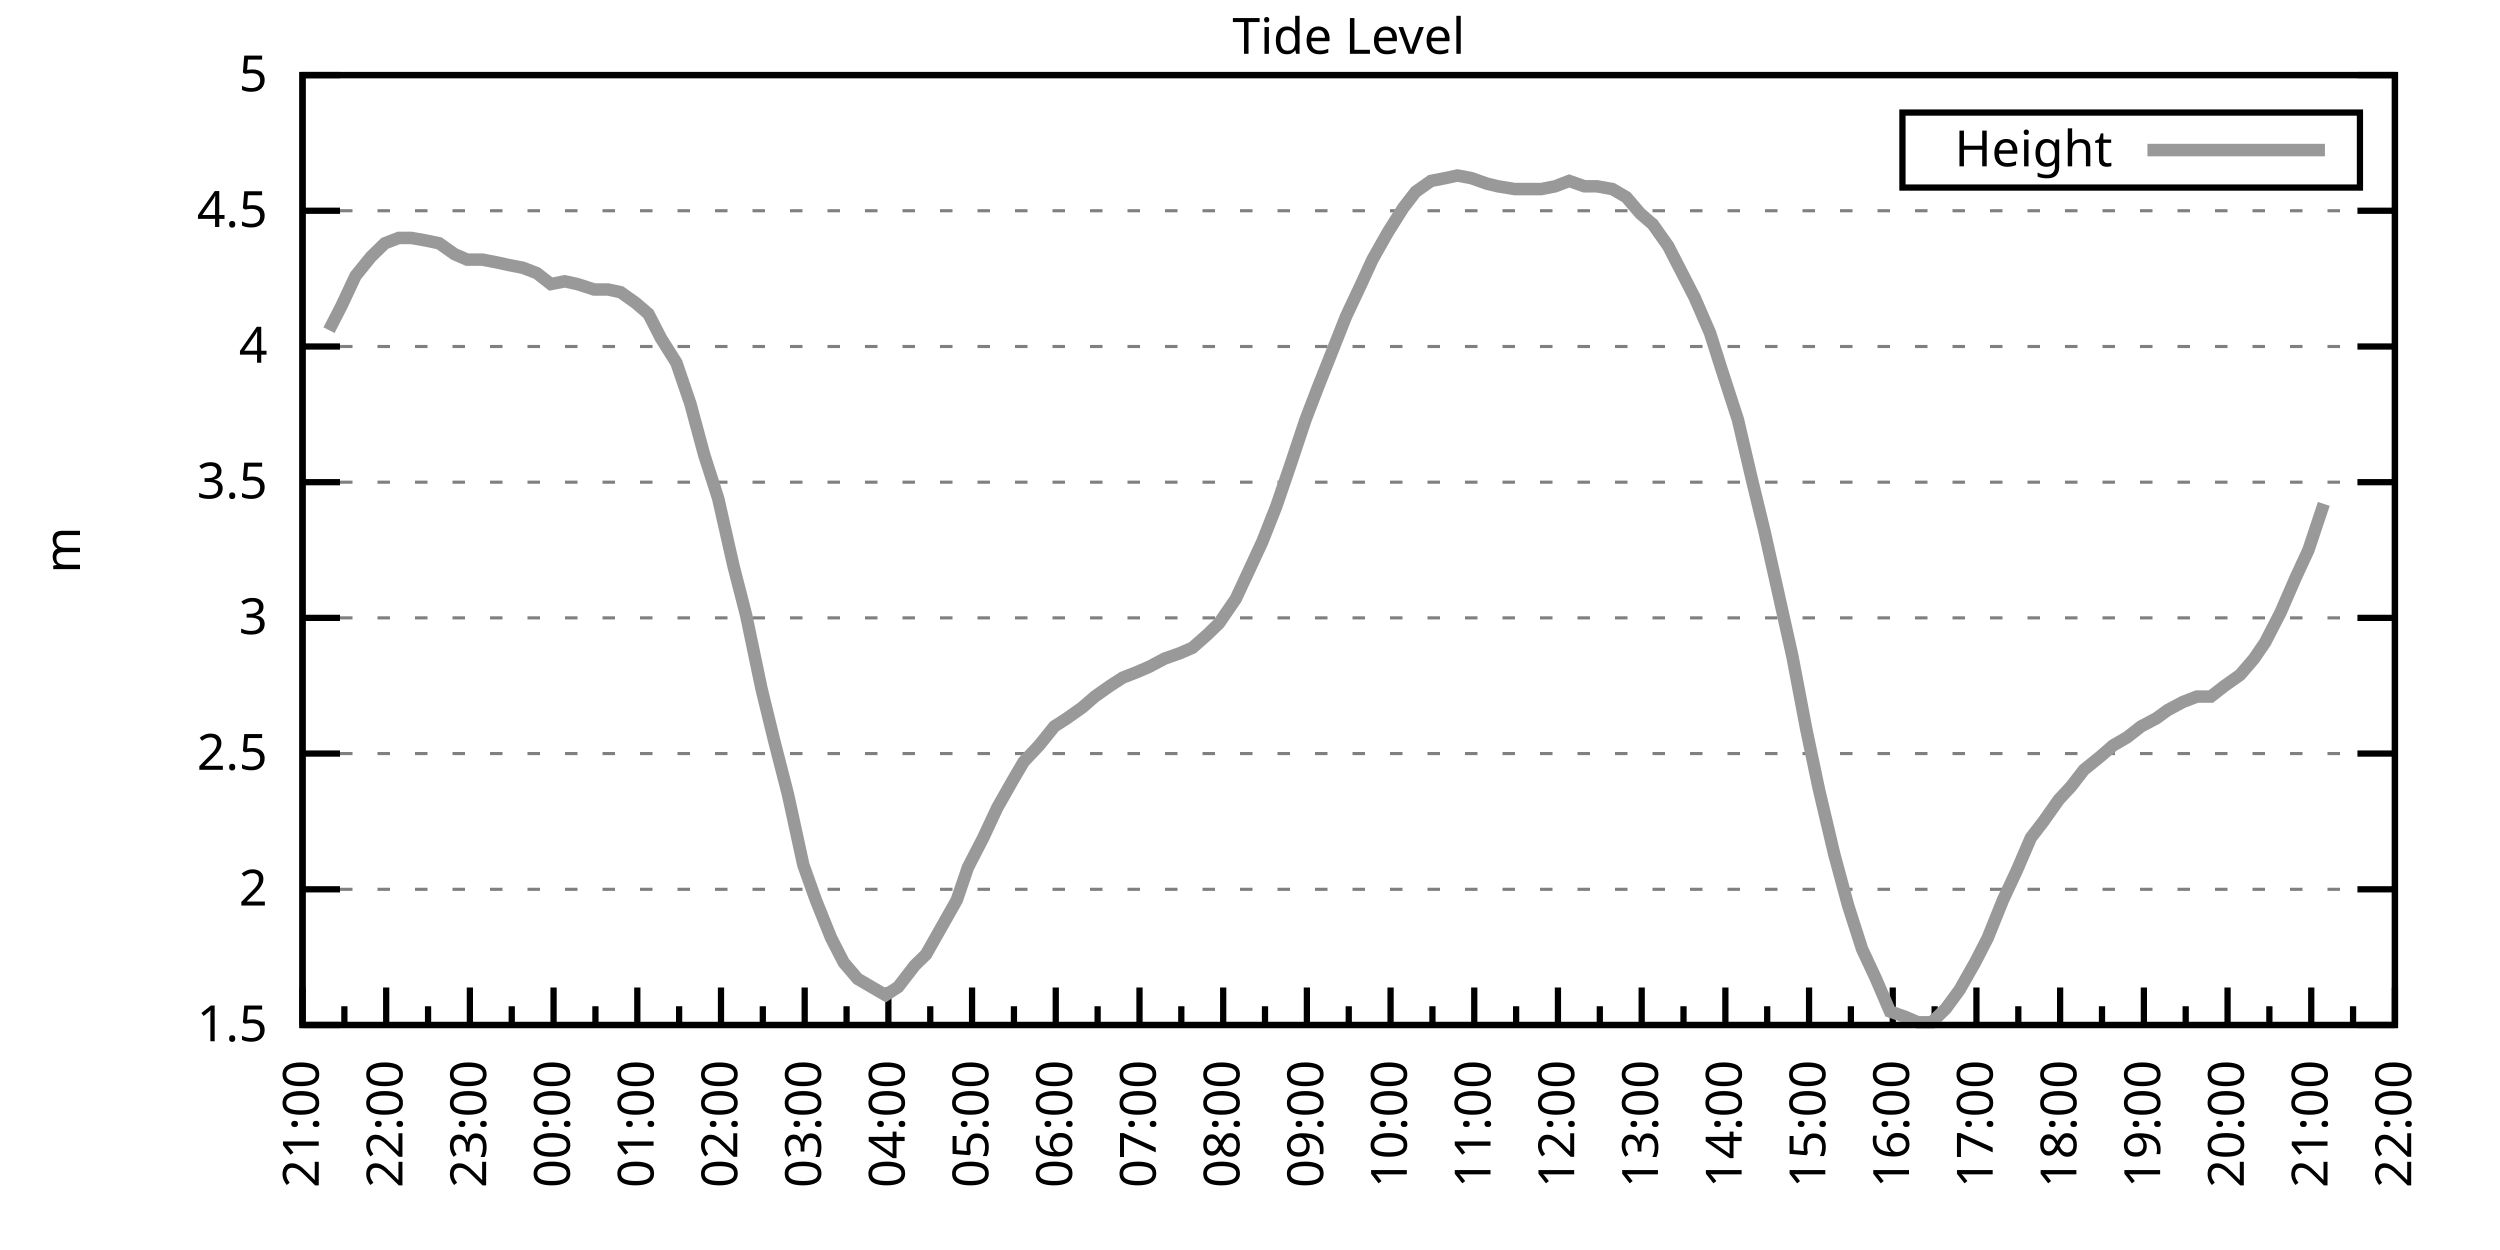
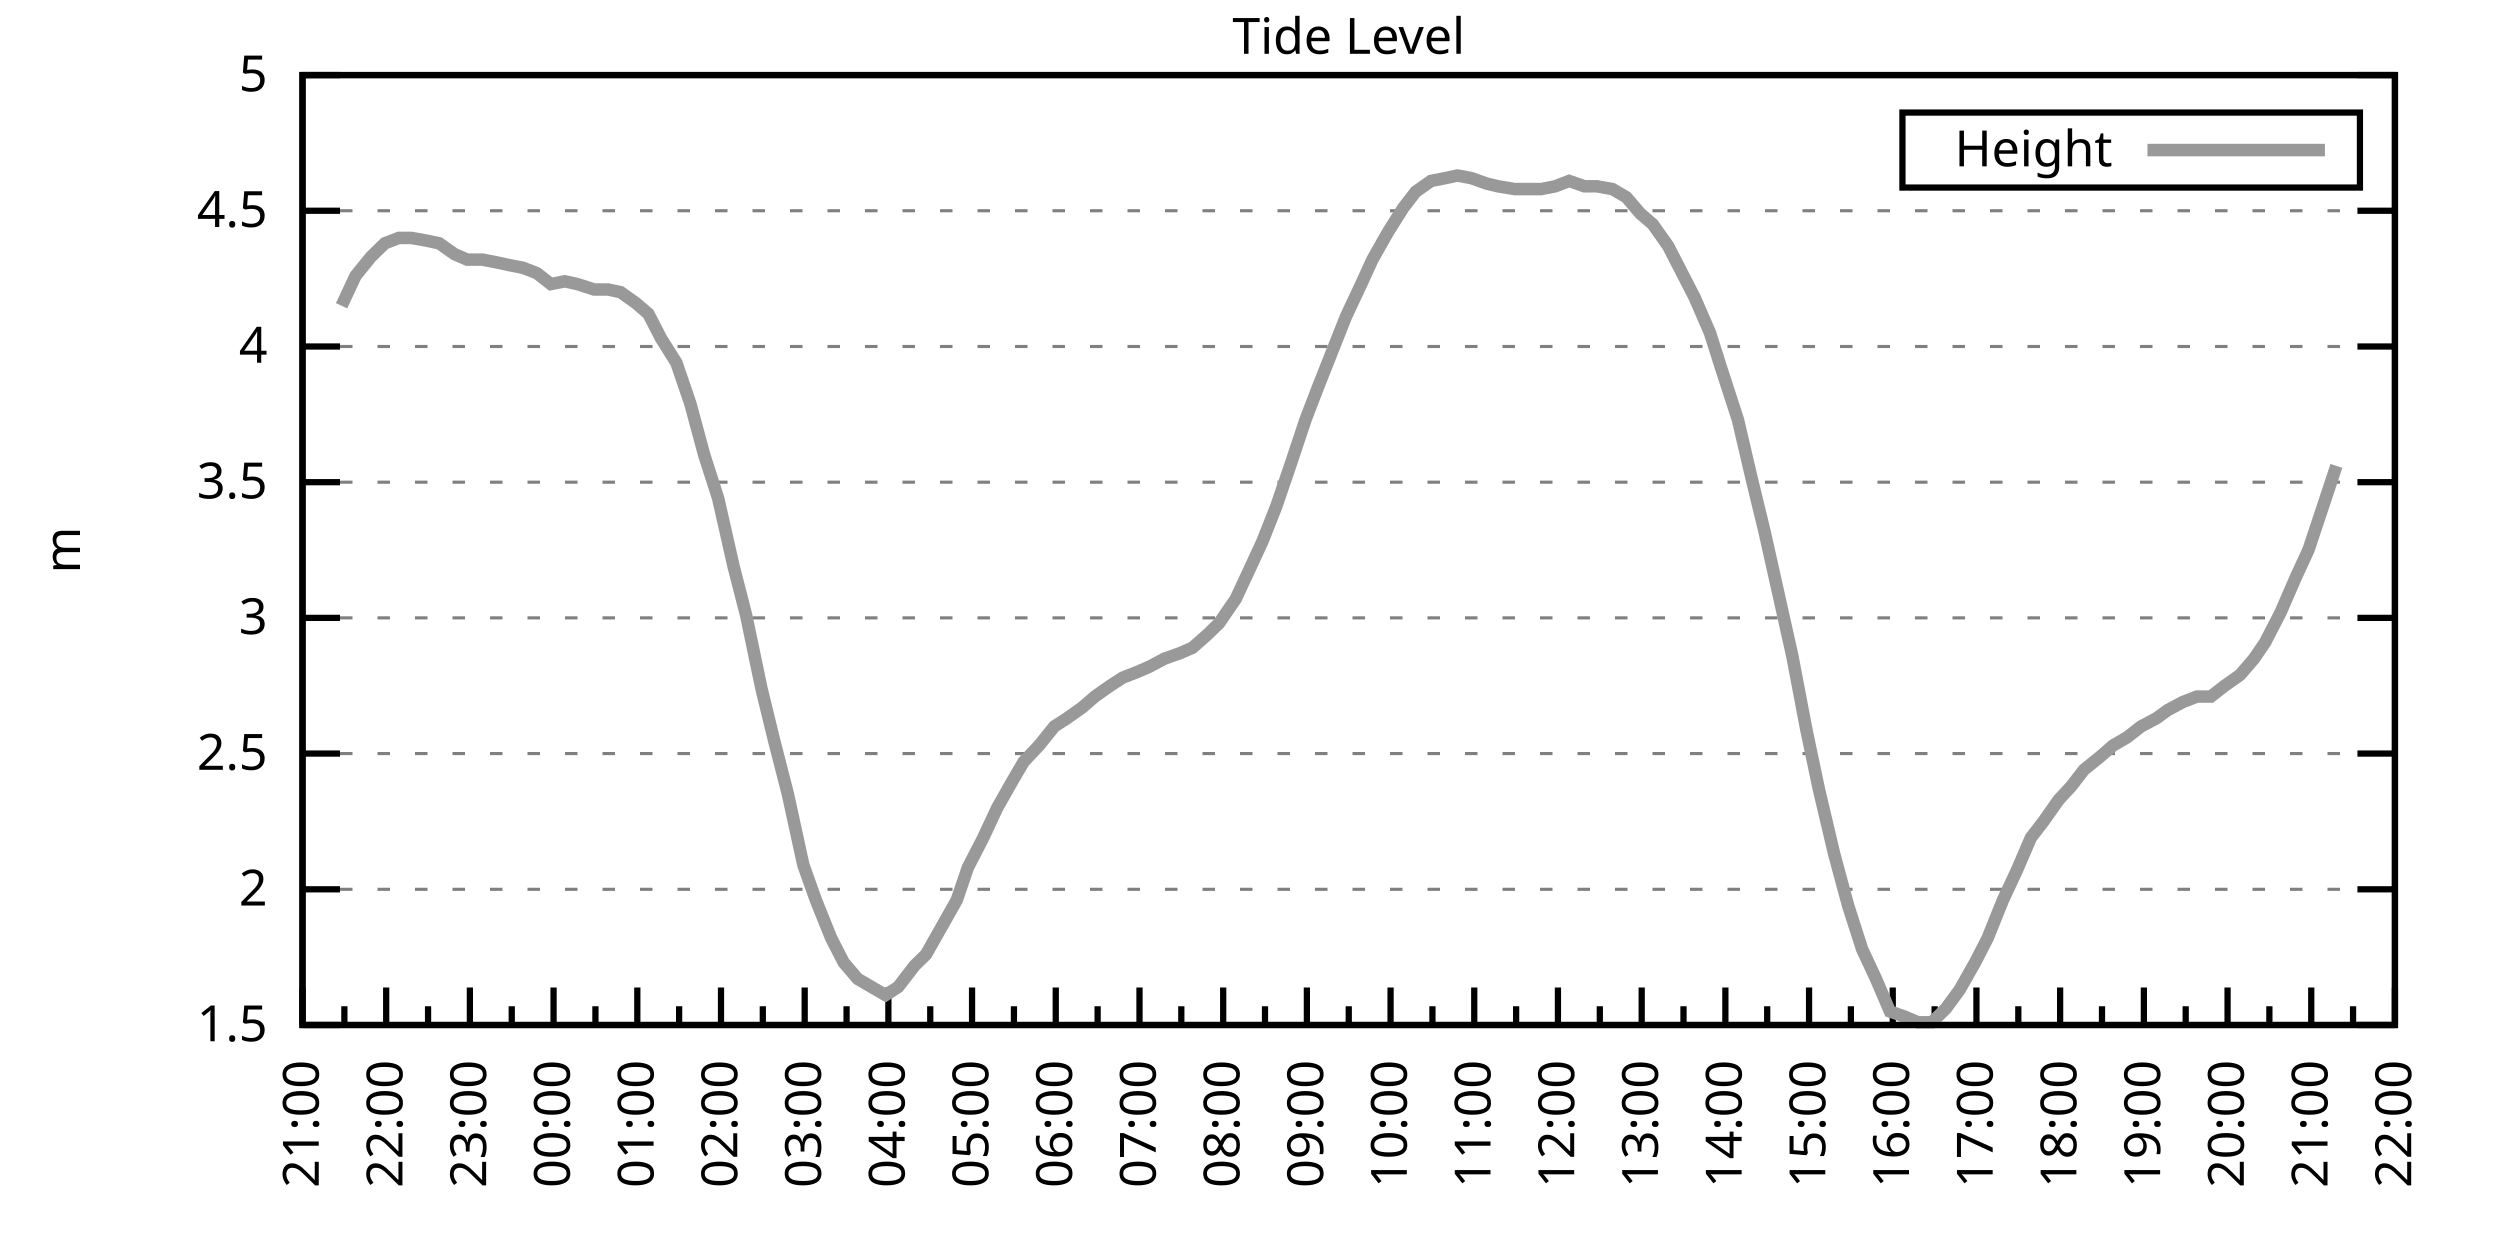
<svg xmlns="http://www.w3.org/2000/svg" xmlns:xlink="http://www.w3.org/1999/xlink" width="400" height="200" viewBox="0 0 400 200">
  <g id="gnuplot_canvas">
    <rect x="0" y="0" width="400" height="200" fill="none" />
    <defs>
      <circle id="gpDot" r="0.5" stroke-width="0.5" stroke="currentColor" />
      <path id="gpPt0" stroke-width="0.333" stroke="currentColor" d="M-1,0 h2 M0,-1 v2" />
      <path id="gpPt1" stroke-width="0.333" stroke="currentColor" d="M-1,-1 L1,1 M1,-1 L-1,1" />
      <path id="gpPt2" stroke-width="0.333" stroke="currentColor" d="M-1,0 L1,0 M0,-1 L0,1 M-1,-1 L1,1 M-1,1 L1,-1" />
      <rect id="gpPt3" stroke-width="0.333" stroke="currentColor" x="-1" y="-1" width="2" height="2" />
      <rect id="gpPt4" stroke-width="0.333" stroke="currentColor" fill="currentColor" x="-1" y="-1" width="2" height="2" />
      <circle id="gpPt5" stroke-width="0.333" stroke="currentColor" cx="0" cy="0" r="1" />
      <use xlink:href="#gpPt5" id="gpPt6" fill="currentColor" stroke="none" />
      <path id="gpPt7" stroke-width="0.333" stroke="currentColor" d="M0,-1.33 L-1.33,0.67 L1.33,0.67 z" />
      <use xlink:href="#gpPt7" id="gpPt8" fill="currentColor" stroke="none" />
      <use xlink:href="#gpPt7" id="gpPt9" stroke="currentColor" transform="rotate(180)" />
      <use xlink:href="#gpPt9" id="gpPt10" fill="currentColor" stroke="none" />
      <use xlink:href="#gpPt3" id="gpPt11" stroke="currentColor" transform="rotate(45)" />
      <use xlink:href="#gpPt11" id="gpPt12" fill="currentColor" stroke="none" />
      <path id="gpPt13" stroke-width="0.333" stroke="currentColor" d="M0,1.330 L1.265,0.411 L0.782,-1.067 L-0.782,-1.076 L-1.265,0.411 z" />
      <use xlink:href="#gpPt13" id="gpPt14" fill="currentColor" stroke="none" />
      <filter id="textbox" filterUnits="objectBoundingBox" x="0" y="0" height="1" width="1">
        <feFlood flood-color="white" flood-opacity="1" result="bgnd" />
        <feComposite in="SourceGraphic" in2="bgnd" operator="atop" />
      </filter>
      <filter id="greybox" filterUnits="objectBoundingBox" x="0" y="0" height="1" width="1">
        <feFlood flood-color="lightgrey" flood-opacity="1" result="grey" />
        <feComposite in="SourceGraphic" in2="grey" operator="atop" />
      </filter>
    </defs>
    <g fill="none" color="white" stroke="currentColor" stroke-width="1.00" stroke-linecap="butt" stroke-linejoin="miter">
</g>
    <g fill="none" color="black" stroke="currentColor" stroke-width="1.00" stroke-linecap="butt" stroke-linejoin="miter">
      <g stroke="none" shape-rendering="crispEdges">
        <polygon fill="rgb(255, 255, 255)" points="48.40,164.00 383.18,164.00 383.18,12.02 48.40,12.02 " />
      </g>
    </g>
    <g fill="none" color="black" stroke="currentColor" stroke-width="1.00" stroke-linecap="butt" stroke-linejoin="miter">
</g>
    <g fill="none" color="black" stroke="black" stroke-width="0.50" stroke-linecap="butt" stroke-linejoin="miter">
</g>
    <g fill="none" color="gray" stroke="currentColor" stroke-width="0.50" stroke-linecap="butt" stroke-linejoin="miter">
      <path stroke="gray" stroke-dasharray="2,4" class="gridline" d="M48.40,164.00 L383.19,164.00  " />
    </g>
    <g fill="none" color="gray" stroke="gray" stroke-width="1.00" stroke-linecap="butt" stroke-linejoin="miter">
</g>
    <g fill="none" color="black" stroke="currentColor" stroke-width="1.00" stroke-linecap="butt" stroke-linejoin="miter">
      <path stroke="black" d="M48.40,164.00 L54.40,164.00 M383.19,164.00 L377.19,164.00  " />
      <g transform="translate(42.80,166.60)" stroke="none" fill="black" font-family="Sans" font-size="8.00" text-anchor="end">
        <text>
          <tspan font-family="Sans"> 1.5</tspan>
        </text>
      </g>
    </g>
    <g fill="none" color="black" stroke="currentColor" stroke-width="1.00" stroke-linecap="butt" stroke-linejoin="miter">
</g>
    <g fill="none" color="black" stroke="black" stroke-width="0.50" stroke-linecap="butt" stroke-linejoin="miter">
</g>
    <g fill="none" color="gray" stroke="currentColor" stroke-width="0.50" stroke-linecap="butt" stroke-linejoin="miter">
      <path stroke="gray" stroke-dasharray="2,4" class="gridline" d="M48.40,142.29 L383.19,142.29  " />
    </g>
    <g fill="none" color="gray" stroke="gray" stroke-width="1.00" stroke-linecap="butt" stroke-linejoin="miter">
</g>
    <g fill="none" color="black" stroke="currentColor" stroke-width="1.00" stroke-linecap="butt" stroke-linejoin="miter">
      <path stroke="black" d="M48.40,142.29 L54.40,142.29 M383.19,142.29 L377.19,142.29  " />
      <g transform="translate(42.80,144.89)" stroke="none" fill="black" font-family="Sans" font-size="8.00" text-anchor="end">
        <text>
          <tspan font-family="Sans"> 2</tspan>
        </text>
      </g>
    </g>
    <g fill="none" color="black" stroke="currentColor" stroke-width="1.00" stroke-linecap="butt" stroke-linejoin="miter">
</g>
    <g fill="none" color="black" stroke="black" stroke-width="0.50" stroke-linecap="butt" stroke-linejoin="miter">
</g>
    <g fill="none" color="gray" stroke="currentColor" stroke-width="0.50" stroke-linecap="butt" stroke-linejoin="miter">
      <path stroke="gray" stroke-dasharray="2,4" class="gridline" d="M48.40,120.57 L383.19,120.57  " />
    </g>
    <g fill="none" color="gray" stroke="gray" stroke-width="1.00" stroke-linecap="butt" stroke-linejoin="miter">
</g>
    <g fill="none" color="black" stroke="currentColor" stroke-width="1.00" stroke-linecap="butt" stroke-linejoin="miter">
      <path stroke="black" d="M48.40,120.57 L54.40,120.57 M383.19,120.57 L377.19,120.57  " />
      <g transform="translate(42.80,123.17)" stroke="none" fill="black" font-family="Sans" font-size="8.00" text-anchor="end">
        <text>
          <tspan font-family="Sans"> 2.5</tspan>
        </text>
      </g>
    </g>
    <g fill="none" color="black" stroke="currentColor" stroke-width="1.00" stroke-linecap="butt" stroke-linejoin="miter">
</g>
    <g fill="none" color="black" stroke="black" stroke-width="0.50" stroke-linecap="butt" stroke-linejoin="miter">
</g>
    <g fill="none" color="gray" stroke="currentColor" stroke-width="0.50" stroke-linecap="butt" stroke-linejoin="miter">
      <path stroke="gray" stroke-dasharray="2,4" class="gridline" d="M48.40,98.86 L383.19,98.86  " />
    </g>
    <g fill="none" color="gray" stroke="gray" stroke-width="1.00" stroke-linecap="butt" stroke-linejoin="miter">
</g>
    <g fill="none" color="black" stroke="currentColor" stroke-width="1.00" stroke-linecap="butt" stroke-linejoin="miter">
      <path stroke="black" d="M48.40,98.86 L54.40,98.86 M383.19,98.86 L377.19,98.86  " />
      <g transform="translate(42.80,101.46)" stroke="none" fill="black" font-family="Sans" font-size="8.00" text-anchor="end">
        <text>
          <tspan font-family="Sans"> 3</tspan>
        </text>
      </g>
    </g>
    <g fill="none" color="black" stroke="currentColor" stroke-width="1.00" stroke-linecap="butt" stroke-linejoin="miter">
</g>
    <g fill="none" color="black" stroke="black" stroke-width="0.50" stroke-linecap="butt" stroke-linejoin="miter">
</g>
    <g fill="none" color="gray" stroke="currentColor" stroke-width="0.50" stroke-linecap="butt" stroke-linejoin="miter">
      <path stroke="gray" stroke-dasharray="2,4" class="gridline" d="M48.40,77.15 L383.19,77.15  " />
    </g>
    <g fill="none" color="gray" stroke="gray" stroke-width="1.00" stroke-linecap="butt" stroke-linejoin="miter">
</g>
    <g fill="none" color="black" stroke="currentColor" stroke-width="1.00" stroke-linecap="butt" stroke-linejoin="miter">
      <path stroke="black" d="M48.40,77.15 L54.40,77.15 M383.19,77.15 L377.19,77.15  " />
      <g transform="translate(42.80,79.75)" stroke="none" fill="black" font-family="Sans" font-size="8.00" text-anchor="end">
        <text>
          <tspan font-family="Sans"> 3.5</tspan>
        </text>
      </g>
    </g>
    <g fill="none" color="black" stroke="currentColor" stroke-width="1.00" stroke-linecap="butt" stroke-linejoin="miter">
</g>
    <g fill="none" color="black" stroke="black" stroke-width="0.50" stroke-linecap="butt" stroke-linejoin="miter">
</g>
    <g fill="none" color="gray" stroke="currentColor" stroke-width="0.50" stroke-linecap="butt" stroke-linejoin="miter">
      <path stroke="gray" stroke-dasharray="2,4" class="gridline" d="M48.40,55.44 L383.19,55.44  " />
    </g>
    <g fill="none" color="gray" stroke="gray" stroke-width="1.00" stroke-linecap="butt" stroke-linejoin="miter">
</g>
    <g fill="none" color="black" stroke="currentColor" stroke-width="1.00" stroke-linecap="butt" stroke-linejoin="miter">
      <path stroke="black" d="M48.40,55.44 L54.40,55.44 M383.19,55.44 L377.19,55.44  " />
      <g transform="translate(42.80,58.04)" stroke="none" fill="black" font-family="Sans" font-size="8.00" text-anchor="end">
        <text>
          <tspan font-family="Sans"> 4</tspan>
        </text>
      </g>
    </g>
    <g fill="none" color="black" stroke="currentColor" stroke-width="1.00" stroke-linecap="butt" stroke-linejoin="miter">
</g>
    <g fill="none" color="black" stroke="black" stroke-width="0.50" stroke-linecap="butt" stroke-linejoin="miter">
</g>
    <g fill="none" color="gray" stroke="currentColor" stroke-width="0.50" stroke-linecap="butt" stroke-linejoin="miter">
      <path stroke="gray" stroke-dasharray="2,4" class="gridline" d="M48.40,33.72 L383.19,33.72  " />
    </g>
    <g fill="none" color="gray" stroke="gray" stroke-width="1.00" stroke-linecap="butt" stroke-linejoin="miter">
</g>
    <g fill="none" color="black" stroke="currentColor" stroke-width="1.00" stroke-linecap="butt" stroke-linejoin="miter">
      <path stroke="black" d="M48.40,33.72 L54.40,33.72 M383.19,33.72 L377.19,33.72  " />
      <g transform="translate(42.80,36.32)" stroke="none" fill="black" font-family="Sans" font-size="8.00" text-anchor="end">
        <text>
          <tspan font-family="Sans"> 4.5</tspan>
        </text>
      </g>
    </g>
    <g fill="none" color="black" stroke="currentColor" stroke-width="1.00" stroke-linecap="butt" stroke-linejoin="miter">
</g>
    <g fill="none" color="black" stroke="black" stroke-width="0.50" stroke-linecap="butt" stroke-linejoin="miter">
</g>
    <g fill="none" color="gray" stroke="currentColor" stroke-width="0.50" stroke-linecap="butt" stroke-linejoin="miter">
      <path stroke="gray" stroke-dasharray="2,4" class="gridline" d="M48.40,12.01 L383.19,12.01  " />
    </g>
    <g fill="none" color="gray" stroke="gray" stroke-width="1.00" stroke-linecap="butt" stroke-linejoin="miter">
</g>
    <g fill="none" color="black" stroke="currentColor" stroke-width="1.00" stroke-linecap="butt" stroke-linejoin="miter">
      <path stroke="black" d="M48.40,12.01 L54.40,12.01 M383.19,12.01 L377.19,12.01  " />
      <g transform="translate(42.80,14.61)" stroke="none" fill="black" font-family="Sans" font-size="8.00" text-anchor="end">
        <text>
          <tspan font-family="Sans"> 5</tspan>
        </text>
      </g>
    </g>
    <g fill="none" color="black" stroke="currentColor" stroke-width="1.00" stroke-linecap="butt" stroke-linejoin="miter">
      <path stroke="black" d="M48.40,164.00 L48.40,158.00  " />
      <g transform="translate(51.00,169.60) rotate(270)" stroke="none" fill="black" font-family="Sans" font-size="8.00" text-anchor="end">
        <text>
          <tspan font-family="Sans">21:00</tspan>
        </text>
      </g>
    </g>
    <g fill="none" color="black" stroke="currentColor" stroke-width="1.00" stroke-linecap="butt" stroke-linejoin="miter">
      <path stroke="black" d="M55.10,164.00 L55.10,161.00 M61.79,164.00 L61.79,158.00  " />
      <g transform="translate(64.39,169.60) rotate(270)" stroke="none" fill="black" font-family="Sans" font-size="8.00" text-anchor="end">
        <text>
          <tspan font-family="Sans">22:00</tspan>
        </text>
      </g>
    </g>
    <g fill="none" color="black" stroke="currentColor" stroke-width="1.00" stroke-linecap="butt" stroke-linejoin="miter">
      <path stroke="black" d="M68.49,164.00 L68.49,161.00 M75.18,164.00 L75.18,158.00  " />
      <g transform="translate(77.78,169.60) rotate(270)" stroke="none" fill="black" font-family="Sans" font-size="8.00" text-anchor="end">
        <text>
          <tspan font-family="Sans">23:00</tspan>
        </text>
      </g>
    </g>
    <g fill="none" color="black" stroke="currentColor" stroke-width="1.00" stroke-linecap="butt" stroke-linejoin="miter">
      <path stroke="black" d="M81.88,164.00 L81.88,161.00 M88.57,164.00 L88.57,158.00  " />
      <g transform="translate(91.17,169.60) rotate(270)" stroke="none" fill="black" font-family="Sans" font-size="8.00" text-anchor="end">
        <text>
          <tspan font-family="Sans">00:00</tspan>
        </text>
      </g>
    </g>
    <g fill="none" color="black" stroke="currentColor" stroke-width="1.00" stroke-linecap="butt" stroke-linejoin="miter">
      <path stroke="black" d="M95.27,164.00 L95.27,161.00 M101.97,164.00 L101.97,158.00  " />
      <g transform="translate(104.57,169.60) rotate(270)" stroke="none" fill="black" font-family="Sans" font-size="8.00" text-anchor="end">
        <text>
          <tspan font-family="Sans">01:00</tspan>
        </text>
      </g>
    </g>
    <g fill="none" color="black" stroke="currentColor" stroke-width="1.00" stroke-linecap="butt" stroke-linejoin="miter">
      <path stroke="black" d="M108.66,164.00 L108.66,161.00 M115.36,164.00 L115.36,158.00  " />
      <g transform="translate(117.96,169.60) rotate(270)" stroke="none" fill="black" font-family="Sans" font-size="8.00" text-anchor="end">
        <text>
          <tspan font-family="Sans">02:00</tspan>
        </text>
      </g>
    </g>
    <g fill="none" color="black" stroke="currentColor" stroke-width="1.00" stroke-linecap="butt" stroke-linejoin="miter">
      <path stroke="black" d="M122.05,164.00 L122.05,161.00 M128.75,164.00 L128.75,158.00  " />
      <g transform="translate(131.35,169.60) rotate(270)" stroke="none" fill="black" font-family="Sans" font-size="8.00" text-anchor="end">
        <text>
          <tspan font-family="Sans">03:00</tspan>
        </text>
      </g>
    </g>
    <g fill="none" color="black" stroke="currentColor" stroke-width="1.00" stroke-linecap="butt" stroke-linejoin="miter">
      <path stroke="black" d="M135.45,164.00 L135.45,161.00 M142.14,164.00 L142.14,158.00  " />
      <g transform="translate(144.74,169.60) rotate(270)" stroke="none" fill="black" font-family="Sans" font-size="8.00" text-anchor="end">
        <text>
          <tspan font-family="Sans">04:00</tspan>
        </text>
      </g>
    </g>
    <g fill="none" color="black" stroke="currentColor" stroke-width="1.00" stroke-linecap="butt" stroke-linejoin="miter">
      <path stroke="black" d="M148.84,164.00 L148.84,161.00 M155.53,164.00 L155.53,158.00  " />
      <g transform="translate(158.13,169.60) rotate(270)" stroke="none" fill="black" font-family="Sans" font-size="8.00" text-anchor="end">
        <text>
          <tspan font-family="Sans">05:00</tspan>
        </text>
      </g>
    </g>
    <g fill="none" color="black" stroke="currentColor" stroke-width="1.00" stroke-linecap="butt" stroke-linejoin="miter">
      <path stroke="black" d="M162.23,164.00 L162.23,161.00 M168.92,164.00 L168.92,158.00  " />
      <g transform="translate(171.52,169.60) rotate(270)" stroke="none" fill="black" font-family="Sans" font-size="8.00" text-anchor="end">
        <text>
          <tspan font-family="Sans">06:00</tspan>
        </text>
      </g>
    </g>
    <g fill="none" color="black" stroke="currentColor" stroke-width="1.00" stroke-linecap="butt" stroke-linejoin="miter">
      <path stroke="black" d="M175.62,164.00 L175.62,161.00 M182.32,164.00 L182.32,158.00  " />
      <g transform="translate(184.92,169.60) rotate(270)" stroke="none" fill="black" font-family="Sans" font-size="8.00" text-anchor="end">
        <text>
          <tspan font-family="Sans">07:00</tspan>
        </text>
      </g>
    </g>
    <g fill="none" color="black" stroke="currentColor" stroke-width="1.00" stroke-linecap="butt" stroke-linejoin="miter">
      <path stroke="black" d="M189.01,164.00 L189.01,161.00 M195.71,164.00 L195.71,158.00  " />
      <g transform="translate(198.31,169.60) rotate(270)" stroke="none" fill="black" font-family="Sans" font-size="8.00" text-anchor="end">
        <text>
          <tspan font-family="Sans">08:00</tspan>
        </text>
      </g>
    </g>
    <g fill="none" color="black" stroke="currentColor" stroke-width="1.00" stroke-linecap="butt" stroke-linejoin="miter">
      <path stroke="black" d="M202.40,164.00 L202.40,161.00 M209.10,164.00 L209.10,158.00  " />
      <g transform="translate(211.70,169.60) rotate(270)" stroke="none" fill="black" font-family="Sans" font-size="8.00" text-anchor="end">
        <text>
          <tspan font-family="Sans">09:00</tspan>
        </text>
      </g>
    </g>
    <g fill="none" color="black" stroke="currentColor" stroke-width="1.00" stroke-linecap="butt" stroke-linejoin="miter">
      <path stroke="black" d="M215.80,164.00 L215.80,161.00 M222.49,164.00 L222.49,158.00  " />
      <g transform="translate(225.09,169.60) rotate(270)" stroke="none" fill="black" font-family="Sans" font-size="8.00" text-anchor="end">
        <text>
          <tspan font-family="Sans">10:00</tspan>
        </text>
      </g>
    </g>
    <g fill="none" color="black" stroke="currentColor" stroke-width="1.00" stroke-linecap="butt" stroke-linejoin="miter">
      <path stroke="black" d="M229.19,164.00 L229.19,161.00 M235.88,164.00 L235.88,158.00  " />
      <g transform="translate(238.48,169.60) rotate(270)" stroke="none" fill="black" font-family="Sans" font-size="8.00" text-anchor="end">
        <text>
          <tspan font-family="Sans">11:00</tspan>
        </text>
      </g>
    </g>
    <g fill="none" color="black" stroke="currentColor" stroke-width="1.00" stroke-linecap="butt" stroke-linejoin="miter">
      <path stroke="black" d="M242.58,164.00 L242.58,161.00 M249.27,164.00 L249.27,158.00  " />
      <g transform="translate(251.87,169.60) rotate(270)" stroke="none" fill="black" font-family="Sans" font-size="8.00" text-anchor="end">
        <text>
          <tspan font-family="Sans">12:00</tspan>
        </text>
      </g>
    </g>
    <g fill="none" color="black" stroke="currentColor" stroke-width="1.00" stroke-linecap="butt" stroke-linejoin="miter">
      <path stroke="black" d="M255.97,164.00 L255.97,161.00 M262.67,164.00 L262.67,158.00  " />
      <g transform="translate(265.27,169.60) rotate(270)" stroke="none" fill="black" font-family="Sans" font-size="8.00" text-anchor="end">
        <text>
          <tspan font-family="Sans">13:00</tspan>
        </text>
      </g>
    </g>
    <g fill="none" color="black" stroke="currentColor" stroke-width="1.00" stroke-linecap="butt" stroke-linejoin="miter">
      <path stroke="black" d="M269.36,164.00 L269.36,161.00 M276.06,164.00 L276.06,158.00  " />
      <g transform="translate(278.66,169.60) rotate(270)" stroke="none" fill="black" font-family="Sans" font-size="8.00" text-anchor="end">
        <text>
          <tspan font-family="Sans">14:00</tspan>
        </text>
      </g>
    </g>
    <g fill="none" color="black" stroke="currentColor" stroke-width="1.00" stroke-linecap="butt" stroke-linejoin="miter">
      <path stroke="black" d="M282.75,164.00 L282.75,161.00 M289.45,164.00 L289.45,158.00  " />
      <g transform="translate(292.05,169.60) rotate(270)" stroke="none" fill="black" font-family="Sans" font-size="8.00" text-anchor="end">
        <text>
          <tspan font-family="Sans">15:00</tspan>
        </text>
      </g>
    </g>
    <g fill="none" color="black" stroke="currentColor" stroke-width="1.00" stroke-linecap="butt" stroke-linejoin="miter">
      <path stroke="black" d="M296.14,164.00 L296.14,161.00 M302.84,164.00 L302.84,158.00  " />
      <g transform="translate(305.44,169.60) rotate(270)" stroke="none" fill="black" font-family="Sans" font-size="8.00" text-anchor="end">
        <text>
          <tspan font-family="Sans">16:00</tspan>
        </text>
      </g>
    </g>
    <g fill="none" color="black" stroke="currentColor" stroke-width="1.00" stroke-linecap="butt" stroke-linejoin="miter">
      <path stroke="black" d="M309.54,164.00 L309.54,161.00 M316.23,164.00 L316.23,158.00  " />
      <g transform="translate(318.83,169.60) rotate(270)" stroke="none" fill="black" font-family="Sans" font-size="8.00" text-anchor="end">
        <text>
          <tspan font-family="Sans">17:00</tspan>
        </text>
      </g>
    </g>
    <g fill="none" color="black" stroke="currentColor" stroke-width="1.00" stroke-linecap="butt" stroke-linejoin="miter">
      <path stroke="black" d="M322.93,164.00 L322.93,161.00 M329.62,164.00 L329.62,158.00  " />
      <g transform="translate(332.22,169.60) rotate(270)" stroke="none" fill="black" font-family="Sans" font-size="8.00" text-anchor="end">
        <text>
          <tspan font-family="Sans">18:00</tspan>
        </text>
      </g>
    </g>
    <g fill="none" color="black" stroke="currentColor" stroke-width="1.00" stroke-linecap="butt" stroke-linejoin="miter">
      <path stroke="black" d="M336.32,164.00 L336.32,161.00 M343.02,164.00 L343.02,158.00  " />
      <g transform="translate(345.62,169.60) rotate(270)" stroke="none" fill="black" font-family="Sans" font-size="8.00" text-anchor="end">
        <text>
          <tspan font-family="Sans">19:00</tspan>
        </text>
      </g>
    </g>
    <g fill="none" color="black" stroke="currentColor" stroke-width="1.00" stroke-linecap="butt" stroke-linejoin="miter">
      <path stroke="black" d="M349.71,164.00 L349.71,161.00 M356.41,164.00 L356.41,158.00  " />
      <g transform="translate(359.01,169.60) rotate(270)" stroke="none" fill="black" font-family="Sans" font-size="8.00" text-anchor="end">
        <text>
          <tspan font-family="Sans">20:00</tspan>
        </text>
      </g>
    </g>
    <g fill="none" color="black" stroke="currentColor" stroke-width="1.00" stroke-linecap="butt" stroke-linejoin="miter">
      <path stroke="black" d="M363.10,164.00 L363.10,161.00 M369.80,164.00 L369.80,158.00  " />
      <g transform="translate(372.40,169.60) rotate(270)" stroke="none" fill="black" font-family="Sans" font-size="8.00" text-anchor="end">
        <text>
          <tspan font-family="Sans">21:00</tspan>
        </text>
      </g>
    </g>
    <g fill="none" color="black" stroke="currentColor" stroke-width="1.00" stroke-linecap="butt" stroke-linejoin="miter">
      <path stroke="black" d="M376.49,164.00 L376.49,161.00 M383.19,164.00 L383.19,158.00  " />
      <g transform="translate(385.79,169.60) rotate(270)" stroke="none" fill="black" font-family="Sans" font-size="8.00" text-anchor="end">
        <text>
          <tspan font-family="Sans">22:00</tspan>
        </text>
      </g>
    </g>
    <g fill="none" color="black" stroke="currentColor" stroke-width="1.00" stroke-linecap="butt" stroke-linejoin="miter">
</g>
    <g fill="none" color="black" stroke="currentColor" stroke-width="1.00" stroke-linecap="butt" stroke-linejoin="miter">
      <path stroke="black" d="M48.40,12.01 L48.40,164.00 L383.19,164.00 L383.19,12.01 L48.40,12.01 Z  " />
    </g>
    <g fill="none" color="black" stroke="currentColor" stroke-width="1.00" stroke-linecap="butt" stroke-linejoin="miter">
      <g transform="translate(12.80,88.01) rotate(270)" stroke="none" fill="black" font-family="Sans" font-size="8.00" text-anchor="middle">
        <text>
          <tspan font-family="Sans">m</tspan>
        </text>
      </g>
    </g>
    <g fill="none" color="black" stroke="currentColor" stroke-width="1.00" stroke-linecap="butt" stroke-linejoin="miter">
</g>
    <g fill="none" color="black" stroke="currentColor" stroke-width="1.00" stroke-linecap="butt" stroke-linejoin="miter">
      <path stroke="black" d="M304.39,30.01 L304.39,18.01 L377.59,18.01 L377.59,30.01 L304.39,30.01 Z  " />
    </g>
    <g id="Tide_level_plot_1">
      <g fill="none" color="white" stroke="black" stroke-width="2.00" stroke-linecap="butt" stroke-linejoin="miter">
</g>
      <g fill="none" color="black" stroke="currentColor" stroke-width="2.00" stroke-linecap="butt" stroke-linejoin="miter">
        <g transform="translate(337.99,26.61)" stroke="none" fill="black" font-family="Sans" font-size="8.00" text-anchor="end">
          <text>
            <tspan font-family="Sans">Height</tspan>
          </text>
        </g>
      </g>
      <g fill="none" color="black" stroke="currentColor" stroke-width="2.00" stroke-linecap="butt" stroke-linejoin="miter">
-         <path stroke="rgb(153, 153, 153)" d="M343.59,24.01 L371.99,24.01 M52.64,52.83 L54.65,48.92 L56.88,44.15 L59.34,41.11 L61.57,38.93 L63.80,38.07   L65.81,38.07 L68.26,38.50 L70.27,38.93 L72.73,40.67 L74.74,41.54 L77.19,41.54 L79.42,41.97 L81.43,42.41   L83.66,42.84 L85.90,43.71 L88.13,45.45 L90.36,45.01 L92.37,45.45 L95.05,46.32 L97.28,46.32 L99.29,46.75   L101.74,48.49 L103.75,50.22 L105.76,54.13 L108.22,58.04 L110.45,64.56 L112.68,72.81 L114.91,79.75 L117.37,90.61   L119.38,98.43 L121.83,110.15 L123.84,118.40 L126.07,127.09 L128.53,138.38 L130.54,144.02 L132.99,150.10 L135.00,154.01   L137.23,156.62 L139.46,157.92 L141.69,159.22 L143.70,157.92 L146.38,154.45 L148.17,152.71 L150.62,148.37 L153.08,144.02   L154.86,138.81 L157.32,134.04 L159.55,129.26 L162.01,124.92 L163.79,121.88 L166.25,119.27 L168.70,116.23 L170.71,114.93   L173.17,113.19 L175.17,111.45 L177.63,109.72 L179.64,108.42 L181.87,107.55 L183.88,106.68 L186.33,105.38 L188.79,104.51   L190.80,103.64 L193.25,101.47 L195.04,99.73 L197.72,95.82 L199.95,91.04 L201.96,86.70 L204.19,81.06 L206.42,74.54   L208.88,67.16 L210.88,61.95 L213.12,56.30 L215.35,50.66 L217.80,45.45 L219.59,41.54 L222.04,37.20 L224.50,33.29   L226.51,30.68 L228.96,28.95 L231.20,28.51 L233.20,28.08 L235.44,28.51 L237.89,29.38 L239.68,29.81 L242.36,30.25   L244.59,30.25 L246.60,30.25 L248.83,29.81 L251.06,28.95 L253.51,29.81 L255.52,29.81 L257.98,30.25 L260.21,31.55   L262.44,34.16 L264.45,35.89 L266.91,39.37 L271.15,47.62 L273.60,53.26 L275.39,58.91 L278.07,67.16 L280.30,76.71   L282.31,84.97 L286.77,104.94 L289.00,116.67 L291.01,126.22 L293.47,136.64 L295.70,144.89 L297.93,151.84 L300.16,156.62   L302.39,161.83 L304.85,162.70 L306.86,163.57 L309.09,163.57 L311.32,161.39 L313.55,158.35 L316.01,154.01 L318.02,150.10   L320.47,144.02 L322.70,139.25 L324.94,134.04 L326.95,131.43 L329.40,127.96 L331.41,125.79 L333.42,123.18 L336.10,121.01   L338.10,119.27 L340.34,117.97 L342.57,116.23 L345.02,114.93 L346.81,113.63 L349.26,112.32 L351.50,111.45 L353.73,111.45   L355.96,109.72 L358.42,107.98 L360.65,105.38 L362.43,102.77 L364.89,97.99 L367.34,92.35 L369.35,88.00 L371.81,80.62    " />
+         <path stroke="rgb(153, 153, 153)" d="M343.59,24.01 L371.99,24.01 M54.65,48.92 L56.88,44.15 L59.34,41.11 L61.57,38.93 L63.80,38.07 L65.81,38.07   L68.26,38.50 L70.27,38.93 L72.73,40.67 L74.74,41.54 L77.19,41.54 L79.42,41.97 L81.43,42.41 L83.66,42.84   L85.90,43.71 L88.13,45.45 L90.36,45.01 L92.37,45.45 L95.05,46.32 L97.28,46.32 L99.29,46.75 L101.74,48.49   L103.75,50.22 L105.76,54.13 L108.22,58.04 L110.45,64.56 L112.68,72.81 L114.91,79.75 L117.37,90.61 L119.38,98.43   L121.83,110.15 L123.84,118.40 L126.07,127.09 L128.53,138.38 L130.54,144.02 L132.99,150.10 L135.00,154.01 L137.23,156.62   L139.46,157.92 L141.69,159.22 L143.70,157.92 L146.38,154.45 L148.17,152.71 L150.62,148.37 L153.08,144.02 L154.86,138.81   L157.32,134.04 L159.55,129.26 L162.01,124.92 L163.79,121.88 L166.25,119.27 L168.70,116.23 L170.71,114.93 L173.17,113.19   L175.17,111.45 L177.63,109.72 L179.64,108.42 L181.87,107.55 L183.88,106.68 L186.33,105.38 L188.79,104.51 L190.80,103.64   L193.25,101.47 L195.04,99.73 L197.72,95.82 L199.95,91.04 L201.96,86.70 L204.19,81.06 L206.42,74.54 L208.88,67.16   L210.88,61.95 L213.12,56.30 L215.35,50.66 L217.80,45.45 L219.59,41.54 L222.04,37.20 L224.50,33.29 L226.51,30.68   L228.96,28.95 L231.20,28.51 L233.20,28.08 L235.44,28.51 L237.89,29.38 L239.68,29.81 L242.36,30.25 L244.59,30.25   L246.60,30.25 L248.83,29.81 L251.06,28.95 L253.51,29.81 L255.52,29.81 L257.98,30.25 L260.21,31.55 L262.44,34.16   L264.45,35.89 L266.91,39.37 L271.15,47.62 L273.60,53.26 L275.39,58.91 L278.07,67.16 L280.30,76.71 L282.31,84.97   L286.77,104.94 L289.00,116.67 L291.01,126.22 L293.47,136.64 L295.70,144.89 L297.93,151.84 L300.16,156.62 L302.39,161.83   L304.85,162.70 L306.86,163.57 L309.09,163.57 L311.32,161.39 L313.55,158.35 L316.01,154.01 L318.02,150.10 L320.47,144.02   L322.70,139.25 L324.94,134.04 L326.95,131.43 L329.40,127.96 L331.41,125.79 L333.42,123.18 L336.10,121.01 L338.10,119.27   L340.34,117.97 L342.57,116.23 L345.02,114.93 L346.81,113.63 L349.26,112.32 L351.50,111.45 L353.73,111.45 L355.96,109.72   L358.42,107.98 L360.65,105.38 L362.43,102.77 L364.89,97.99 L367.34,92.35 L369.35,88.00 L371.81,80.62 L373.82,74.54    " />
      </g>
    </g>
    <g fill="none" color="black" stroke="currentColor" stroke-width="2.00" stroke-linecap="butt" stroke-linejoin="miter">
</g>
    <g fill="none" color="black" stroke="black" stroke-width="1.00" stroke-linecap="butt" stroke-linejoin="miter">
</g>
    <g fill="none" color="black" stroke="currentColor" stroke-width="1.00" stroke-linecap="butt" stroke-linejoin="miter">
      <path stroke="black" d="M48.40,12.01 L48.40,164.00 L383.19,164.00 L383.19,12.01 L48.40,12.01 Z  " />
    </g>
    <g fill="none" color="black" stroke="currentColor" stroke-width="1.00" stroke-linecap="butt" stroke-linejoin="miter">
      <g transform="translate(215.79,8.61)" stroke="none" fill="black" font-family="Sans" font-size="8.00" text-anchor="middle">
        <text>
          <tspan font-family="Sans">Tide Level</tspan>
        </text>
      </g>
    </g>
    <g fill="none" color="black" stroke="currentColor" stroke-width="1.00" stroke-linecap="butt" stroke-linejoin="miter">
</g>
  </g>
</svg>
